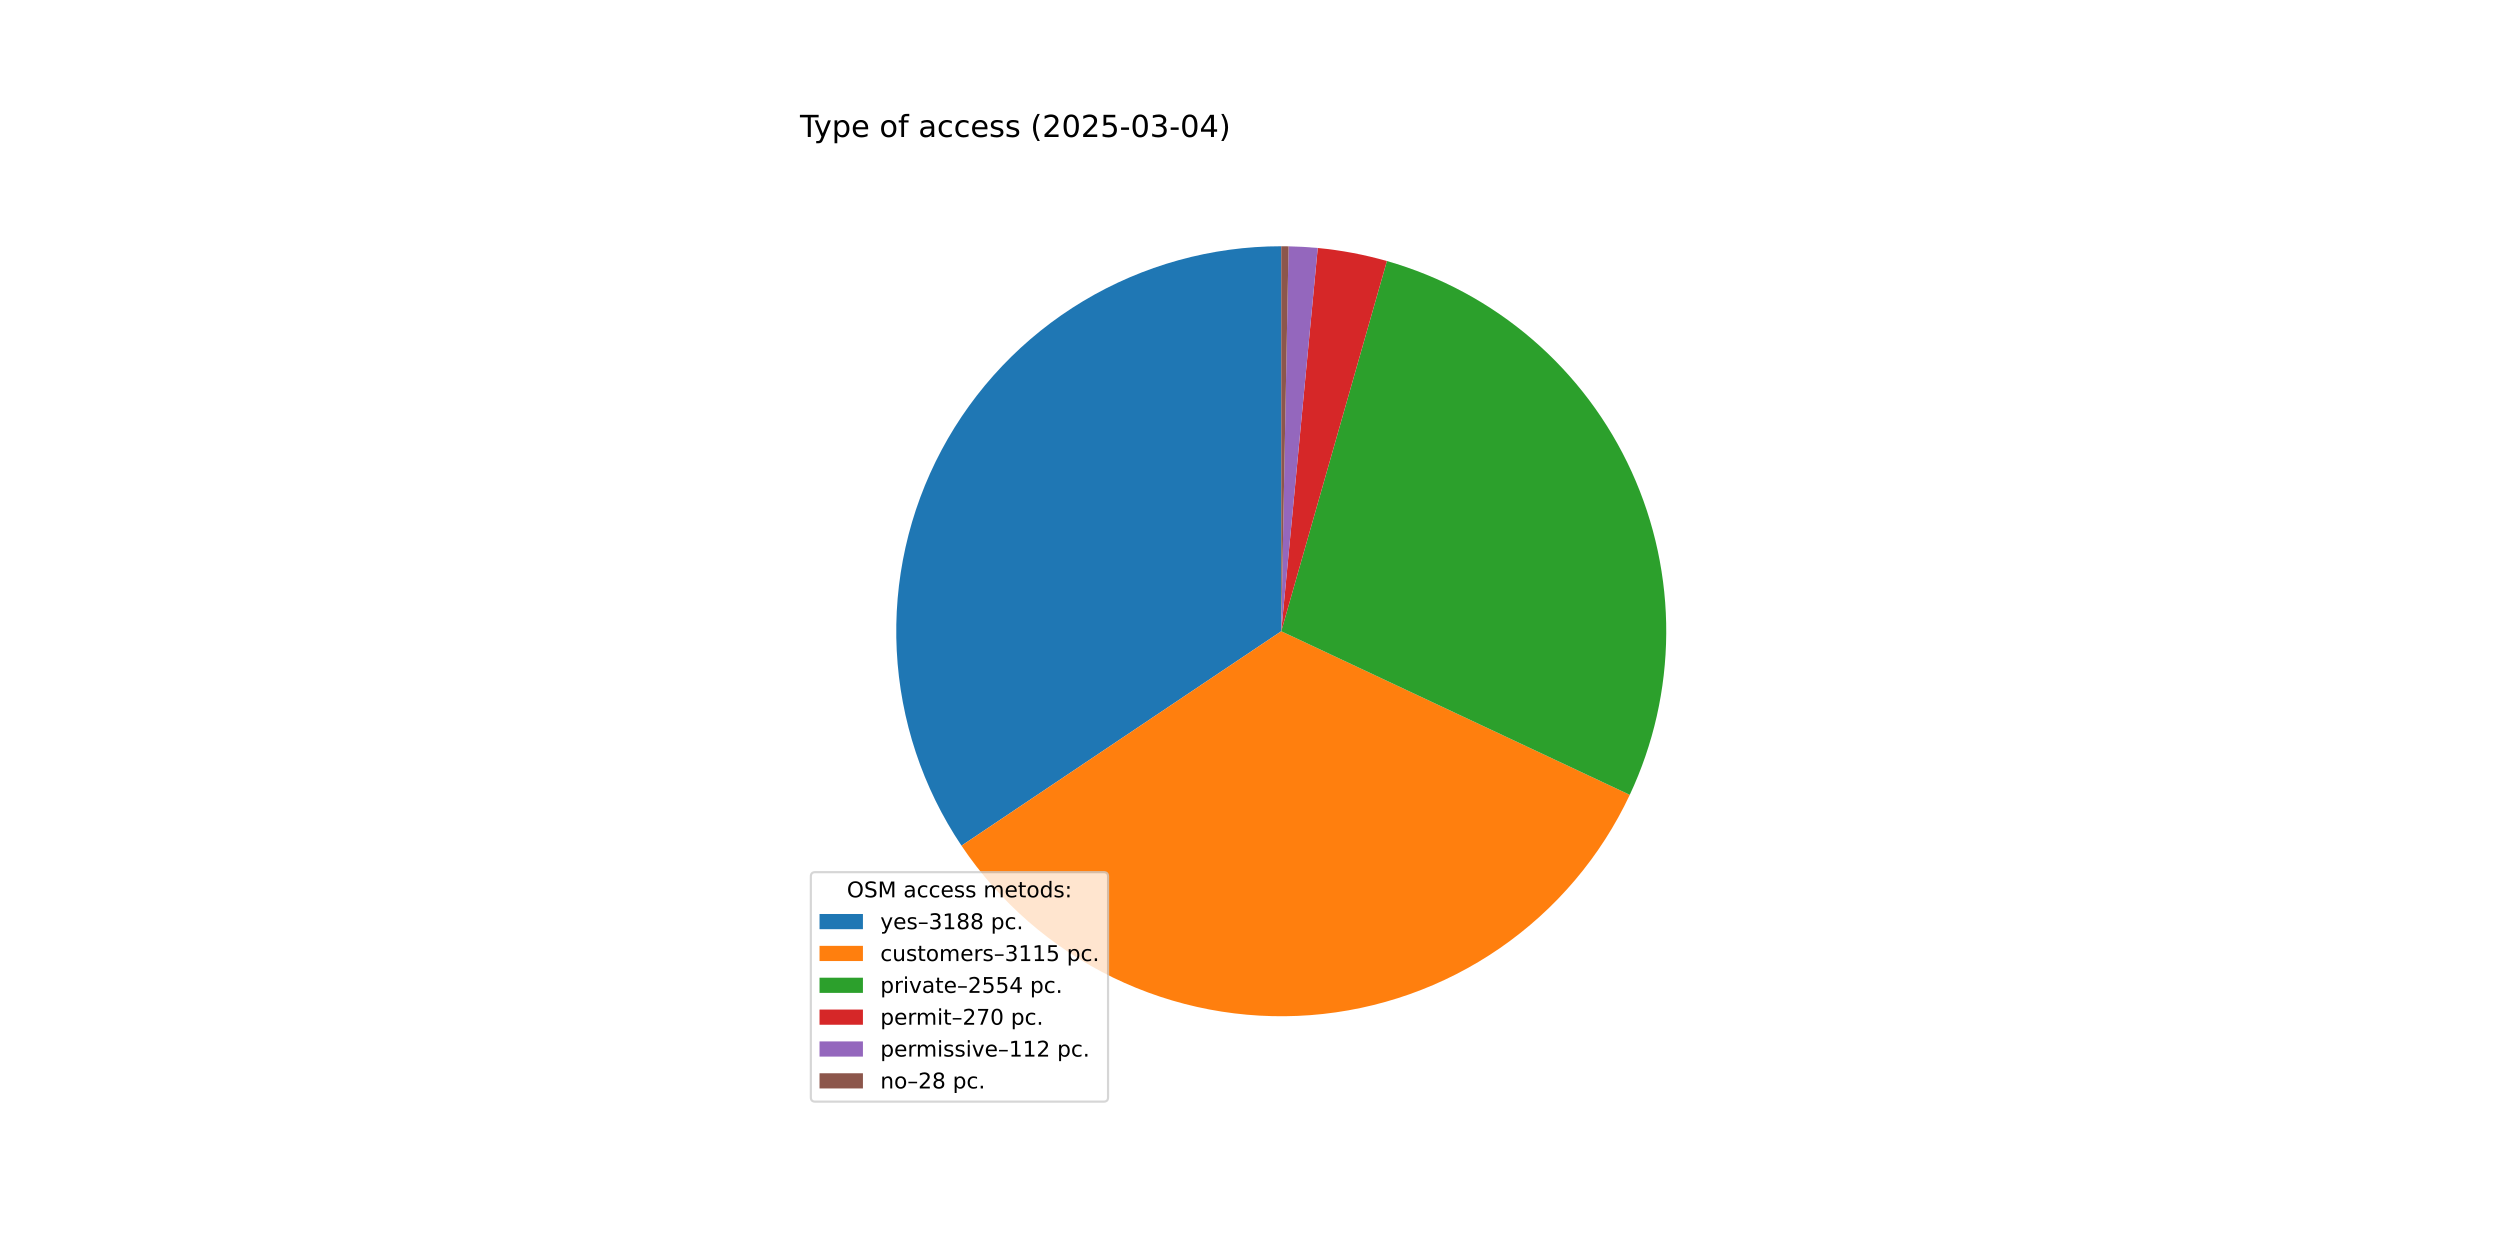
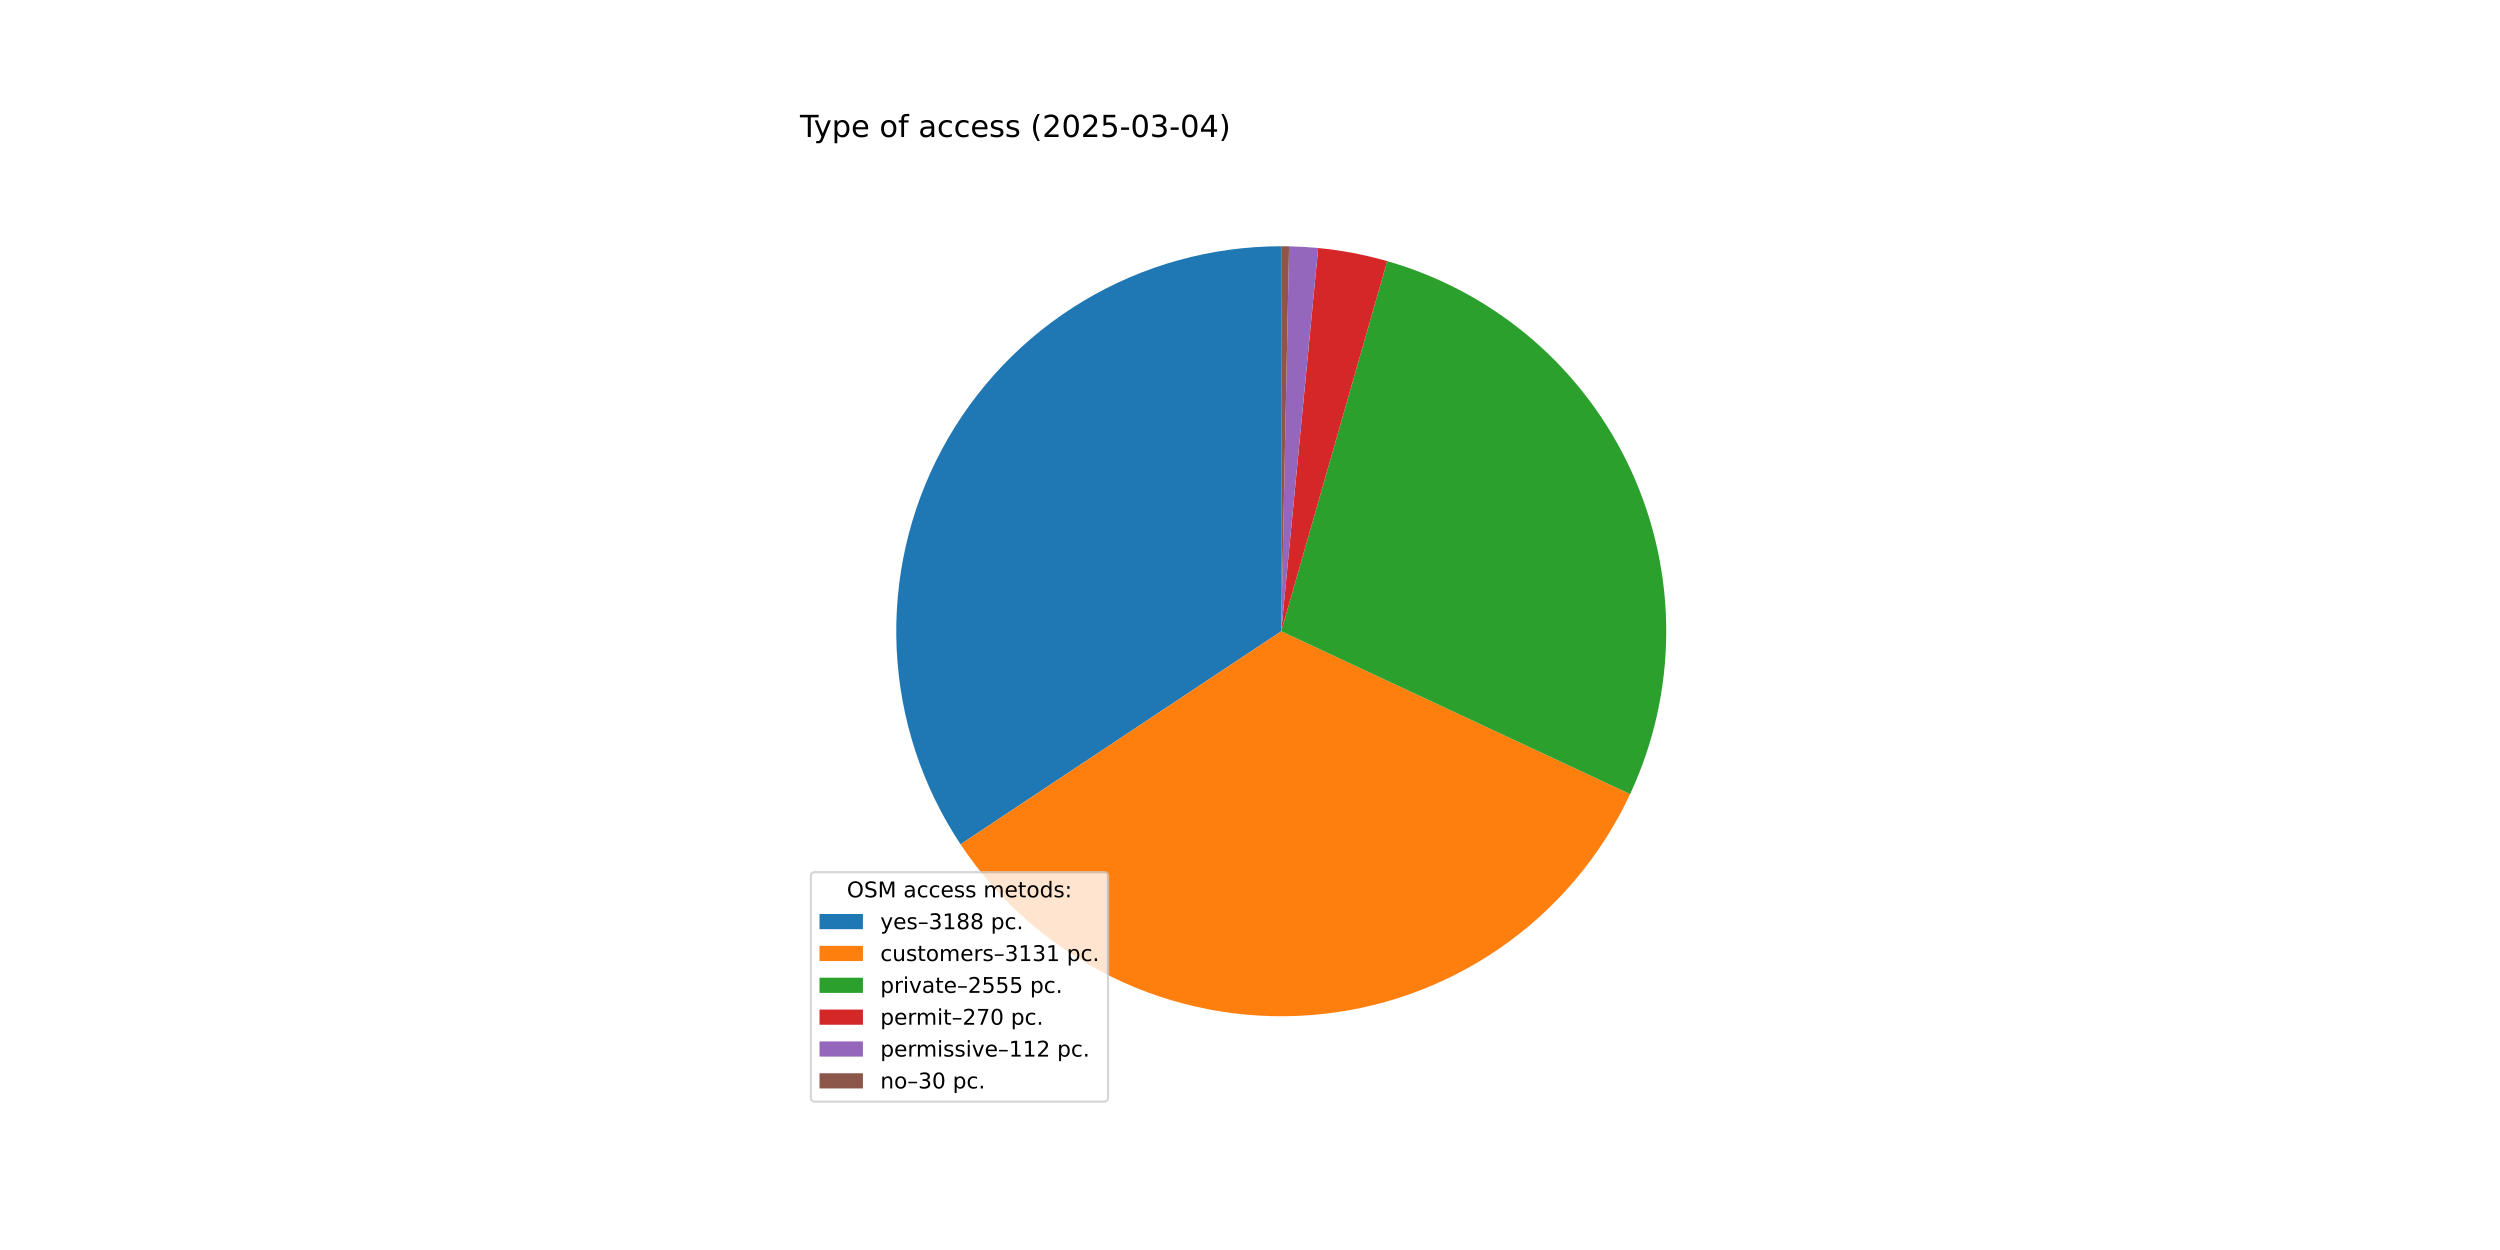
<svg xmlns="http://www.w3.org/2000/svg" xmlns:xlink="http://www.w3.org/1999/xlink" width="1152pt" height="576pt" viewBox="0 0 1152 576" version="1.1">
  <defs>
    <style type="text/css">*{stroke-linejoin: round; stroke-linecap: butt}</style>
  </defs>
  <g id="figure_1">
    <g id="patch_1">
      <path d="M 0 576  L 1152 576  L 1152 0  L 0 0  z " style="fill: #ffffff" />
    </g>
    <g id="axes_1">
      <g id="patch_2">
-         <path d="M 590.4 113.472  C 558.251 113.472 526.699 122.211 499.13 138.75  C 471.562 155.29 449.001 179.016 433.87 207.381  C 418.739 235.747 411.599 267.699 413.217 299.807  C 414.835 331.916 425.15 362.988 443.056 389.689  L 590.4 290.88  z " style="fill: #1f77b4" />
+         <path d="M 590.4 113.472  C 558.318 113.472 526.828 122.175 499.299 138.649  C 471.769 155.124 449.218 178.762 434.055 207.035  C 418.893 235.309 411.68 267.173 413.188 299.22  C 414.696 331.267 424.87 362.312 442.62 389.037  L 590.4 290.88  z " style="fill: #1f77b4" />
      </g>
      <g id="patch_3">
-         <path d="M 443.056 389.689  C 460.547 415.772 484.654 436.748 512.903 450.467  C 541.153 464.185 572.545 470.159 603.859 467.777  C 635.173 465.394 665.3 454.739 691.149 436.905  C 716.998 419.071 737.654 394.688 750.997 366.26  L 590.4 290.88  z " style="fill: #ff7f0e" />
+         <path d="M 442.62 389.037  C 460.05 415.278 484.158 436.409 512.457 450.249  C 540.757 464.089 572.238 470.145 603.652 467.792  C 635.066 465.439 665.294 454.761 691.215 436.859  C 717.137 418.957 737.828 394.47 751.154 365.925  L 590.4 290.88  z " style="fill: #ff7f0e" />
      </g>
      <g id="patch_4">
-         <path d="M 750.997 366.26  C 761.917 342.995 767.652 317.632 767.805 291.932  C 767.957 266.233 762.523 240.804 751.88 217.411  C 741.237 194.018 725.637 173.215 706.162 156.445  C 686.687 139.675 663.798 127.335 639.084 120.283  L 590.4 290.88  z " style="fill: #2ca02c" />
+         <path d="M 751.154 365.925  C 762.007 342.677 767.689 317.348 767.806 291.69  C 767.923 266.033 762.473 240.653 751.833 217.306  C 741.192 193.959 725.612 173.196 706.171 156.453  C 686.729 139.709 663.885 127.381 639.218 120.321  L 590.4 290.88  z " style="fill: #2ca02c" />
      </g>
      <g id="patch_5">
-         <path d="M 639.084 120.283  C 633.878 118.797 628.607 117.55 623.287 116.547  C 617.967 115.543 612.604 114.784 607.215 114.271  L 590.4 290.88  z " style="fill: #d62728" />
+         <path d="M 639.218 120.321  C 634.024 118.834 628.765 117.586 623.457 116.579  C 618.149 115.572 612.797 114.809 607.42 114.29  L 590.4 290.88  z " style="fill: #d62728" />
      </g>
      <g id="patch_6">
-         <path d="M 607.215 114.271  C 604.979 114.058 602.74 113.887 600.499 113.76  C 598.257 113.632 596.013 113.547 593.768 113.504  L 590.4 290.88  z " style="fill: #9467bd" />
+         <path d="M 607.42 114.29  C 605.189 114.075 602.955 113.903 600.718 113.772  C 598.481 113.642 596.241 113.554 594.001 113.509  L 590.4 290.88  z " style="fill: #9467bd" />
      </g>
      <g id="patch_7">
-         <path d="M 593.768 113.504  C 593.207 113.493 592.645 113.485 592.084 113.48  C 591.523 113.475 590.961 113.472 590.4 113.472  L 590.4 290.88  z " style="fill: #8c564b" />
+         <path d="M 594.001 113.509  C 593.401 113.496 592.801 113.487 592.201 113.481  C 591.601 113.475 591 113.472 590.4 113.472  L 590.4 290.88  z " style="fill: #8c564b" />
      </g>
      <g id="matplotlib.axis_1" />
      <g id="matplotlib.axis_2" />
      <g id="text_1">
        <g transform="translate(368.64 63.12) scale(0.14 -0.14)">
          <defs>
            <path id="DejaVuSans-54" d="M -19 4666  L 3928 4666  L 3928 4134  L 2272 4134  L 2272 0  L 1638 0  L 1638 4134  L -19 4134  L -19 4666  z " transform="scale(0.015625)" />
            <path id="DejaVuSans-79" d="M 2059 -325  Q 1816 -950 1584 -1140  Q 1353 -1331 966 -1331  L 506 -1331  L 506 -850  L 844 -850  Q 1081 -850 1212 -737  Q 1344 -625 1503 -206  L 1606 56  L 191 3500  L 800 3500  L 1894 763  L 2988 3500  L 3597 3500  L 2059 -325  z " transform="scale(0.015625)" />
            <path id="DejaVuSans-70" d="M 1159 525  L 1159 -1331  L 581 -1331  L 581 3500  L 1159 3500  L 1159 2969  Q 1341 3281 1617 3432  Q 1894 3584 2278 3584  Q 2916 3584 3314 3078  Q 3713 2572 3713 1747  Q 3713 922 3314 415  Q 2916 -91 2278 -91  Q 1894 -91 1617 61  Q 1341 213 1159 525  z M 3116 1747  Q 3116 2381 2855 2742  Q 2594 3103 2138 3103  Q 1681 3103 1420 2742  Q 1159 2381 1159 1747  Q 1159 1113 1420 752  Q 1681 391 2138 391  Q 2594 391 2855 752  Q 3116 1113 3116 1747  z " transform="scale(0.015625)" />
            <path id="DejaVuSans-65" d="M 3597 1894  L 3597 1613  L 953 1613  Q 991 1019 1311 708  Q 1631 397 2203 397  Q 2534 397 2845 478  Q 3156 559 3463 722  L 3463 178  Q 3153 47 2828 -22  Q 2503 -91 2169 -91  Q 1331 -91 842 396  Q 353 884 353 1716  Q 353 2575 817 3079  Q 1281 3584 2069 3584  Q 2775 3584 3186 3129  Q 3597 2675 3597 1894  z M 3022 2063  Q 3016 2534 2758 2815  Q 2500 3097 2075 3097  Q 1594 3097 1305 2825  Q 1016 2553 972 2059  L 3022 2063  z " transform="scale(0.015625)" />
            <path id="DejaVuSans-20" transform="scale(0.015625)" />
            <path id="DejaVuSans-6f" d="M 1959 3097  Q 1497 3097 1228 2736  Q 959 2375 959 1747  Q 959 1119 1226 758  Q 1494 397 1959 397  Q 2419 397 2687 759  Q 2956 1122 2956 1747  Q 2956 2369 2687 2733  Q 2419 3097 1959 3097  z M 1959 3584  Q 2709 3584 3137 3096  Q 3566 2609 3566 1747  Q 3566 888 3137 398  Q 2709 -91 1959 -91  Q 1206 -91 779 398  Q 353 888 353 1747  Q 353 2609 779 3096  Q 1206 3584 1959 3584  z " transform="scale(0.015625)" />
            <path id="DejaVuSans-66" d="M 2375 4863  L 2375 4384  L 1825 4384  Q 1516 4384 1395 4259  Q 1275 4134 1275 3809  L 1275 3500  L 2222 3500  L 2222 3053  L 1275 3053  L 1275 0  L 697 0  L 697 3053  L 147 3053  L 147 3500  L 697 3500  L 697 3744  Q 697 4328 969 4595  Q 1241 4863 1831 4863  L 2375 4863  z " transform="scale(0.015625)" />
            <path id="DejaVuSans-61" d="M 2194 1759  Q 1497 1759 1228 1600  Q 959 1441 959 1056  Q 959 750 1161 570  Q 1363 391 1709 391  Q 2188 391 2477 730  Q 2766 1069 2766 1631  L 2766 1759  L 2194 1759  z M 3341 1997  L 3341 0  L 2766 0  L 2766 531  Q 2569 213 2275 61  Q 1981 -91 1556 -91  Q 1019 -91 701 211  Q 384 513 384 1019  Q 384 1609 779 1909  Q 1175 2209 1959 2209  L 2766 2209  L 2766 2266  Q 2766 2663 2505 2880  Q 2244 3097 1772 3097  Q 1472 3097 1187 3025  Q 903 2953 641 2809  L 641 3341  Q 956 3463 1253 3523  Q 1550 3584 1831 3584  Q 2591 3584 2966 3190  Q 3341 2797 3341 1997  z " transform="scale(0.015625)" />
            <path id="DejaVuSans-63" d="M 3122 3366  L 3122 2828  Q 2878 2963 2633 3030  Q 2388 3097 2138 3097  Q 1578 3097 1268 2742  Q 959 2388 959 1747  Q 959 1106 1268 751  Q 1578 397 2138 397  Q 2388 397 2633 464  Q 2878 531 3122 666  L 3122 134  Q 2881 22 2623 -34  Q 2366 -91 2075 -91  Q 1284 -91 818 406  Q 353 903 353 1747  Q 353 2603 823 3093  Q 1294 3584 2113 3584  Q 2378 3584 2631 3529  Q 2884 3475 3122 3366  z " transform="scale(0.015625)" />
            <path id="DejaVuSans-73" d="M 2834 3397  L 2834 2853  Q 2591 2978 2328 3040  Q 2066 3103 1784 3103  Q 1356 3103 1142 2972  Q 928 2841 928 2578  Q 928 2378 1081 2264  Q 1234 2150 1697 2047  L 1894 2003  Q 2506 1872 2764 1633  Q 3022 1394 3022 966  Q 3022 478 2636 193  Q 2250 -91 1575 -91  Q 1294 -91 989 -36  Q 684 19 347 128  L 347 722  Q 666 556 975 473  Q 1284 391 1588 391  Q 1994 391 2212 530  Q 2431 669 2431 922  Q 2431 1156 2273 1281  Q 2116 1406 1581 1522  L 1381 1569  Q 847 1681 609 1914  Q 372 2147 372 2553  Q 372 3047 722 3315  Q 1072 3584 1716 3584  Q 2034 3584 2315 3537  Q 2597 3491 2834 3397  z " transform="scale(0.015625)" />
            <path id="DejaVuSans-28" d="M 1984 4856  Q 1566 4138 1362 3434  Q 1159 2731 1159 2009  Q 1159 1288 1364 580  Q 1569 -128 1984 -844  L 1484 -844  Q 1016 -109 783 600  Q 550 1309 550 2009  Q 550 2706 781 3412  Q 1013 4119 1484 4856  L 1984 4856  z " transform="scale(0.015625)" />
            <path id="DejaVuSans-32" d="M 1228 531  L 3431 531  L 3431 0  L 469 0  L 469 531  Q 828 903 1448 1529  Q 2069 2156 2228 2338  Q 2531 2678 2651 2914  Q 2772 3150 2772 3378  Q 2772 3750 2511 3984  Q 2250 4219 1831 4219  Q 1534 4219 1204 4116  Q 875 4013 500 3803  L 500 4441  Q 881 4594 1212 4672  Q 1544 4750 1819 4750  Q 2544 4750 2975 4387  Q 3406 4025 3406 3419  Q 3406 3131 3298 2873  Q 3191 2616 2906 2266  Q 2828 2175 2409 1742  Q 1991 1309 1228 531  z " transform="scale(0.015625)" />
            <path id="DejaVuSans-30" d="M 2034 4250  Q 1547 4250 1301 3770  Q 1056 3291 1056 2328  Q 1056 1369 1301 889  Q 1547 409 2034 409  Q 2525 409 2770 889  Q 3016 1369 3016 2328  Q 3016 3291 2770 3770  Q 2525 4250 2034 4250  z M 2034 4750  Q 2819 4750 3233 4129  Q 3647 3509 3647 2328  Q 3647 1150 3233 529  Q 2819 -91 2034 -91  Q 1250 -91 836 529  Q 422 1150 422 2328  Q 422 3509 836 4129  Q 1250 4750 2034 4750  z " transform="scale(0.015625)" />
            <path id="DejaVuSans-35" d="M 691 4666  L 3169 4666  L 3169 4134  L 1269 4134  L 1269 2991  Q 1406 3038 1543 3061  Q 1681 3084 1819 3084  Q 2600 3084 3056 2656  Q 3513 2228 3513 1497  Q 3513 744 3044 326  Q 2575 -91 1722 -91  Q 1428 -91 1123 -41  Q 819 9 494 109  L 494 744  Q 775 591 1075 516  Q 1375 441 1709 441  Q 2250 441 2565 725  Q 2881 1009 2881 1497  Q 2881 1984 2565 2268  Q 2250 2553 1709 2553  Q 1456 2553 1204 2497  Q 953 2441 691 2322  L 691 4666  z " transform="scale(0.015625)" />
            <path id="DejaVuSans-2d" d="M 313 2009  L 1997 2009  L 1997 1497  L 313 1497  L 313 2009  z " transform="scale(0.015625)" />
            <path id="DejaVuSans-33" d="M 2597 2516  Q 3050 2419 3304 2112  Q 3559 1806 3559 1356  Q 3559 666 3084 287  Q 2609 -91 1734 -91  Q 1441 -91 1130 -33  Q 819 25 488 141  L 488 750  Q 750 597 1062 519  Q 1375 441 1716 441  Q 2309 441 2620 675  Q 2931 909 2931 1356  Q 2931 1769 2642 2001  Q 2353 2234 1838 2234  L 1294 2234  L 1294 2753  L 1863 2753  Q 2328 2753 2575 2939  Q 2822 3125 2822 3475  Q 2822 3834 2567 4026  Q 2313 4219 1838 4219  Q 1578 4219 1281 4162  Q 984 4106 628 3988  L 628 4550  Q 988 4650 1302 4700  Q 1616 4750 1894 4750  Q 2613 4750 3031 4423  Q 3450 4097 3450 3541  Q 3450 3153 3228 2886  Q 3006 2619 2597 2516  z " transform="scale(0.015625)" />
            <path id="DejaVuSans-34" d="M 2419 4116  L 825 1625  L 2419 1625  L 2419 4116  z M 2253 4666  L 3047 4666  L 3047 1625  L 3713 1625  L 3713 1100  L 3047 1100  L 3047 0  L 2419 0  L 2419 1100  L 313 1100  L 313 1709  L 2253 4666  z " transform="scale(0.015625)" />
            <path id="DejaVuSans-29" d="M 513 4856  L 1013 4856  Q 1481 4119 1714 3412  Q 1947 2706 1947 2009  Q 1947 1309 1714 600  Q 1481 -109 1013 -844  L 513 -844  Q 928 -128 1133 580  Q 1338 1288 1338 2009  Q 1338 2731 1133 3434  Q 928 4138 513 4856  z " transform="scale(0.015625)" />
          </defs>
          <use xlink:href="#DejaVuSans-54" />
          <use xlink:href="#DejaVuSans-79" x="45.459" />
          <use xlink:href="#DejaVuSans-70" x="104.639" />
          <use xlink:href="#DejaVuSans-65" x="168.115" />
          <use xlink:href="#DejaVuSans-20" x="229.639" />
          <use xlink:href="#DejaVuSans-6f" x="261.426" />
          <use xlink:href="#DejaVuSans-66" x="322.607" />
          <use xlink:href="#DejaVuSans-20" x="357.812" />
          <use xlink:href="#DejaVuSans-61" x="389.6" />
          <use xlink:href="#DejaVuSans-63" x="450.879" />
          <use xlink:href="#DejaVuSans-63" x="505.859" />
          <use xlink:href="#DejaVuSans-65" x="560.84" />
          <use xlink:href="#DejaVuSans-73" x="622.363" />
          <use xlink:href="#DejaVuSans-73" x="674.463" />
          <use xlink:href="#DejaVuSans-20" x="726.562" />
          <use xlink:href="#DejaVuSans-28" x="758.35" />
          <use xlink:href="#DejaVuSans-32" x="797.363" />
          <use xlink:href="#DejaVuSans-30" x="860.986" />
          <use xlink:href="#DejaVuSans-32" x="924.609" />
          <use xlink:href="#DejaVuSans-35" x="988.232" />
          <use xlink:href="#DejaVuSans-2d" x="1051.855" />
          <use xlink:href="#DejaVuSans-30" x="1087.939" />
          <use xlink:href="#DejaVuSans-33" x="1151.562" />
          <use xlink:href="#DejaVuSans-2d" x="1215.186" />
          <use xlink:href="#DejaVuSans-30" x="1251.27" />
          <use xlink:href="#DejaVuSans-34" x="1314.893" />
          <use xlink:href="#DejaVuSans-29" x="1378.516" />
        </g>
      </g>
      <g id="legend_1">
        <g id="patch_8">
          <path d="M 375.64 507.64  L 508.592 507.64  Q 510.592 507.64 510.592 505.64  L 510.592 403.893  Q 510.592 401.893 508.592 401.893  L 375.64 401.893  Q 373.64 401.893 373.64 403.893  L 373.64 505.64  Q 373.64 507.64 375.64 507.64  z " style="fill: #ffffff; opacity: 0.8; stroke: #cccccc; stroke-linejoin: miter" />
        </g>
        <g id="text_2">
          <g transform="translate(390.2353 413.4916) scale(0.1 -0.1)">
            <defs>
              <path id="DejaVuSans-4f" d="M 2522 4238  Q 1834 4238 1429 3725  Q 1025 3213 1025 2328  Q 1025 1447 1429 934  Q 1834 422 2522 422  Q 3209 422 3611 934  Q 4013 1447 4013 2328  Q 4013 3213 3611 3725  Q 3209 4238 2522 4238  z M 2522 4750  Q 3503 4750 4090 4092  Q 4678 3434 4678 2328  Q 4678 1225 4090 567  Q 3503 -91 2522 -91  Q 1538 -91 948 565  Q 359 1222 359 2328  Q 359 3434 948 4092  Q 1538 4750 2522 4750  z " transform="scale(0.015625)" />
              <path id="DejaVuSans-53" d="M 3425 4513  L 3425 3897  Q 3066 4069 2747 4153  Q 2428 4238 2131 4238  Q 1616 4238 1336 4038  Q 1056 3838 1056 3469  Q 1056 3159 1242 3001  Q 1428 2844 1947 2747  L 2328 2669  Q 3034 2534 3370 2195  Q 3706 1856 3706 1288  Q 3706 609 3251 259  Q 2797 -91 1919 -91  Q 1588 -91 1214 -16  Q 841 59 441 206  L 441 856  Q 825 641 1194 531  Q 1563 422 1919 422  Q 2459 422 2753 634  Q 3047 847 3047 1241  Q 3047 1584 2836 1778  Q 2625 1972 2144 2069  L 1759 2144  Q 1053 2284 737 2584  Q 422 2884 422 3419  Q 422 4038 858 4394  Q 1294 4750 2059 4750  Q 2388 4750 2728 4690  Q 3069 4631 3425 4513  z " transform="scale(0.015625)" />
              <path id="DejaVuSans-4d" d="M 628 4666  L 1569 4666  L 2759 1491  L 3956 4666  L 4897 4666  L 4897 0  L 4281 0  L 4281 4097  L 3078 897  L 2444 897  L 1241 4097  L 1241 0  L 628 0  L 628 4666  z " transform="scale(0.015625)" />
              <path id="DejaVuSans-6d" d="M 3328 2828  Q 3544 3216 3844 3400  Q 4144 3584 4550 3584  Q 5097 3584 5394 3201  Q 5691 2819 5691 2113  L 5691 0  L 5113 0  L 5113 2094  Q 5113 2597 4934 2840  Q 4756 3084 4391 3084  Q 3944 3084 3684 2787  Q 3425 2491 3425 1978  L 3425 0  L 2847 0  L 2847 2094  Q 2847 2600 2669 2842  Q 2491 3084 2119 3084  Q 1678 3084 1418 2786  Q 1159 2488 1159 1978  L 1159 0  L 581 0  L 581 3500  L 1159 3500  L 1159 2956  Q 1356 3278 1631 3431  Q 1906 3584 2284 3584  Q 2666 3584 2933 3390  Q 3200 3197 3328 2828  z " transform="scale(0.015625)" />
              <path id="DejaVuSans-74" d="M 1172 4494  L 1172 3500  L 2356 3500  L 2356 3053  L 1172 3053  L 1172 1153  Q 1172 725 1289 603  Q 1406 481 1766 481  L 2356 481  L 2356 0  L 1766 0  Q 1100 0 847 248  Q 594 497 594 1153  L 594 3053  L 172 3053  L 172 3500  L 594 3500  L 594 4494  L 1172 4494  z " transform="scale(0.015625)" />
              <path id="DejaVuSans-64" d="M 2906 2969  L 2906 4863  L 3481 4863  L 3481 0  L 2906 0  L 2906 525  Q 2725 213 2448 61  Q 2172 -91 1784 -91  Q 1150 -91 751 415  Q 353 922 353 1747  Q 353 2572 751 3078  Q 1150 3584 1784 3584  Q 2172 3584 2448 3432  Q 2725 3281 2906 2969  z M 947 1747  Q 947 1113 1208 752  Q 1469 391 1925 391  Q 2381 391 2643 752  Q 2906 1113 2906 1747  Q 2906 2381 2643 2742  Q 2381 3103 1925 3103  Q 1469 3103 1208 2742  Q 947 2381 947 1747  z " transform="scale(0.015625)" />
              <path id="DejaVuSans-3a" d="M 750 794  L 1409 794  L 1409 0  L 750 0  L 750 794  z M 750 3309  L 1409 3309  L 1409 2516  L 750 2516  L 750 3309  z " transform="scale(0.015625)" />
            </defs>
            <use xlink:href="#DejaVuSans-4f" />
            <use xlink:href="#DejaVuSans-53" x="78.711" />
            <use xlink:href="#DejaVuSans-4d" x="142.188" />
            <use xlink:href="#DejaVuSans-20" x="228.467" />
            <use xlink:href="#DejaVuSans-61" x="260.254" />
            <use xlink:href="#DejaVuSans-63" x="321.533" />
            <use xlink:href="#DejaVuSans-63" x="376.514" />
            <use xlink:href="#DejaVuSans-65" x="431.494" />
            <use xlink:href="#DejaVuSans-73" x="493.018" />
            <use xlink:href="#DejaVuSans-73" x="545.117" />
            <use xlink:href="#DejaVuSans-20" x="597.217" />
            <use xlink:href="#DejaVuSans-6d" x="629.004" />
            <use xlink:href="#DejaVuSans-65" x="726.416" />
            <use xlink:href="#DejaVuSans-74" x="787.939" />
            <use xlink:href="#DejaVuSans-6f" x="827.148" />
            <use xlink:href="#DejaVuSans-64" x="888.33" />
            <use xlink:href="#DejaVuSans-73" x="951.807" />
            <use xlink:href="#DejaVuSans-3a" x="1003.906" />
          </g>
        </g>
        <g id="patch_9">
          <path d="M 377.64 428.17  L 397.64 428.17  L 397.64 421.17  L 377.64 421.17  z " style="fill: #1f77b4" />
        </g>
        <g id="text_3">
          <g transform="translate(405.64 428.1697) scale(0.1 -0.1)">
            <defs>
              <path id="DejaVuSans-2013" d="M 313 1978  L 2888 1978  L 2888 1528  L 313 1528  L 313 1978  z " transform="scale(0.015625)" />
              <path id="DejaVuSans-31" d="M 794 531  L 1825 531  L 1825 4091  L 703 3866  L 703 4441  L 1819 4666  L 2450 4666  L 2450 531  L 3481 531  L 3481 0  L 794 0  L 794 531  z " transform="scale(0.015625)" />
              <path id="DejaVuSans-38" d="M 2034 2216  Q 1584 2216 1326 1975  Q 1069 1734 1069 1313  Q 1069 891 1326 650  Q 1584 409 2034 409  Q 2484 409 2743 651  Q 3003 894 3003 1313  Q 3003 1734 2745 1975  Q 2488 2216 2034 2216  z M 1403 2484  Q 997 2584 770 2862  Q 544 3141 544 3541  Q 544 4100 942 4425  Q 1341 4750 2034 4750  Q 2731 4750 3128 4425  Q 3525 4100 3525 3541  Q 3525 3141 3298 2862  Q 3072 2584 2669 2484  Q 3125 2378 3379 2068  Q 3634 1759 3634 1313  Q 3634 634 3220 271  Q 2806 -91 2034 -91  Q 1263 -91 848 271  Q 434 634 434 1313  Q 434 1759 690 2068  Q 947 2378 1403 2484  z M 1172 3481  Q 1172 3119 1398 2916  Q 1625 2713 2034 2713  Q 2441 2713 2670 2916  Q 2900 3119 2900 3481  Q 2900 3844 2670 4047  Q 2441 4250 2034 4250  Q 1625 4250 1398 4047  Q 1172 3844 1172 3481  z " transform="scale(0.015625)" />
              <path id="DejaVuSans-2e" d="M 684 794  L 1344 794  L 1344 0  L 684 0  L 684 794  z " transform="scale(0.015625)" />
            </defs>
            <use xlink:href="#DejaVuSans-79" />
            <use xlink:href="#DejaVuSans-65" x="59.18" />
            <use xlink:href="#DejaVuSans-73" x="120.703" />
            <use xlink:href="#DejaVuSans-2013" x="172.803" />
            <use xlink:href="#DejaVuSans-33" x="222.803" />
            <use xlink:href="#DejaVuSans-31" x="286.426" />
            <use xlink:href="#DejaVuSans-38" x="350.049" />
            <use xlink:href="#DejaVuSans-38" x="413.672" />
            <use xlink:href="#DejaVuSans-20" x="477.295" />
            <use xlink:href="#DejaVuSans-70" x="509.082" />
            <use xlink:href="#DejaVuSans-63" x="572.559" />
            <use xlink:href="#DejaVuSans-2e" x="627.539" />
          </g>
        </g>
        <g id="patch_10">
          <path d="M 377.64 442.848  L 397.64 442.848  L 397.64 435.848  L 377.64 435.848  z " style="fill: #ff7f0e" />
        </g>
        <g id="text_4">
          <g transform="translate(405.64 442.8478) scale(0.1 -0.1)">
            <defs>
              <path id="DejaVuSans-75" d="M 544 1381  L 544 3500  L 1119 3500  L 1119 1403  Q 1119 906 1312 657  Q 1506 409 1894 409  Q 2359 409 2629 706  Q 2900 1003 2900 1516  L 2900 3500  L 3475 3500  L 3475 0  L 2900 0  L 2900 538  Q 2691 219 2414 64  Q 2138 -91 1772 -91  Q 1169 -91 856 284  Q 544 659 544 1381  z M 1991 3584  L 1991 3584  z " transform="scale(0.015625)" />
              <path id="DejaVuSans-72" d="M 2631 2963  Q 2534 3019 2420 3045  Q 2306 3072 2169 3072  Q 1681 3072 1420 2755  Q 1159 2438 1159 1844  L 1159 0  L 581 0  L 581 3500  L 1159 3500  L 1159 2956  Q 1341 3275 1631 3429  Q 1922 3584 2338 3584  Q 2397 3584 2469 3576  Q 2541 3569 2628 3553  L 2631 2963  z " transform="scale(0.015625)" />
            </defs>
            <use xlink:href="#DejaVuSans-63" />
            <use xlink:href="#DejaVuSans-75" x="54.98" />
            <use xlink:href="#DejaVuSans-73" x="118.359" />
            <use xlink:href="#DejaVuSans-74" x="170.459" />
            <use xlink:href="#DejaVuSans-6f" x="209.668" />
            <use xlink:href="#DejaVuSans-6d" x="270.85" />
            <use xlink:href="#DejaVuSans-65" x="368.262" />
            <use xlink:href="#DejaVuSans-72" x="429.785" />
            <use xlink:href="#DejaVuSans-73" x="470.898" />
            <use xlink:href="#DejaVuSans-2013" x="522.998" />
            <use xlink:href="#DejaVuSans-33" x="572.998" />
            <use xlink:href="#DejaVuSans-31" x="636.621" />
-             <use xlink:href="#DejaVuSans-31" x="700.244" />
-             <use xlink:href="#DejaVuSans-35" x="763.867" />
+             <use xlink:href="#DejaVuSans-33" x="700.244" />
+             <use xlink:href="#DejaVuSans-31" x="763.867" />
            <use xlink:href="#DejaVuSans-20" x="827.49" />
            <use xlink:href="#DejaVuSans-70" x="859.277" />
            <use xlink:href="#DejaVuSans-63" x="922.754" />
            <use xlink:href="#DejaVuSans-2e" x="977.734" />
          </g>
        </g>
        <g id="patch_11">
          <path d="M 377.64 457.526  L 397.64 457.526  L 397.64 450.526  L 377.64 450.526  z " style="fill: #2ca02c" />
        </g>
        <g id="text_5">
          <g transform="translate(405.64 457.5259) scale(0.1 -0.1)">
            <defs>
              <path id="DejaVuSans-69" d="M 603 3500  L 1178 3500  L 1178 0  L 603 0  L 603 3500  z M 603 4863  L 1178 4863  L 1178 4134  L 603 4134  L 603 4863  z " transform="scale(0.015625)" />
              <path id="DejaVuSans-76" d="M 191 3500  L 800 3500  L 1894 563  L 2988 3500  L 3597 3500  L 2284 0  L 1503 0  L 191 3500  z " transform="scale(0.015625)" />
            </defs>
            <use xlink:href="#DejaVuSans-70" />
            <use xlink:href="#DejaVuSans-72" x="63.477" />
            <use xlink:href="#DejaVuSans-69" x="104.59" />
            <use xlink:href="#DejaVuSans-76" x="132.373" />
            <use xlink:href="#DejaVuSans-61" x="191.553" />
            <use xlink:href="#DejaVuSans-74" x="252.832" />
            <use xlink:href="#DejaVuSans-65" x="292.041" />
            <use xlink:href="#DejaVuSans-2013" x="353.564" />
            <use xlink:href="#DejaVuSans-32" x="403.564" />
            <use xlink:href="#DejaVuSans-35" x="467.188" />
            <use xlink:href="#DejaVuSans-35" x="530.811" />
-             <use xlink:href="#DejaVuSans-34" x="594.434" />
+             <use xlink:href="#DejaVuSans-35" x="594.434" />
            <use xlink:href="#DejaVuSans-20" x="658.057" />
            <use xlink:href="#DejaVuSans-70" x="689.844" />
            <use xlink:href="#DejaVuSans-63" x="753.32" />
            <use xlink:href="#DejaVuSans-2e" x="808.301" />
          </g>
        </g>
        <g id="patch_12">
          <path d="M 377.64 472.204  L 397.64 472.204  L 397.64 465.204  L 377.64 465.204  z " style="fill: #d62728" />
        </g>
        <g id="text_6">
          <g transform="translate(405.64 472.2041) scale(0.1 -0.1)">
            <defs>
              <path id="DejaVuSans-37" d="M 525 4666  L 3525 4666  L 3525 4397  L 1831 0  L 1172 0  L 2766 4134  L 525 4134  L 525 4666  z " transform="scale(0.015625)" />
            </defs>
            <use xlink:href="#DejaVuSans-70" />
            <use xlink:href="#DejaVuSans-65" x="63.477" />
            <use xlink:href="#DejaVuSans-72" x="125" />
            <use xlink:href="#DejaVuSans-6d" x="164.363" />
            <use xlink:href="#DejaVuSans-69" x="261.775" />
            <use xlink:href="#DejaVuSans-74" x="289.559" />
            <use xlink:href="#DejaVuSans-2013" x="328.768" />
            <use xlink:href="#DejaVuSans-32" x="378.768" />
            <use xlink:href="#DejaVuSans-37" x="442.391" />
            <use xlink:href="#DejaVuSans-30" x="506.014" />
            <use xlink:href="#DejaVuSans-20" x="569.637" />
            <use xlink:href="#DejaVuSans-70" x="601.424" />
            <use xlink:href="#DejaVuSans-63" x="664.9" />
            <use xlink:href="#DejaVuSans-2e" x="719.881" />
          </g>
        </g>
        <g id="patch_13">
          <path d="M 377.64 486.882  L 397.64 486.882  L 397.64 479.882  L 377.64 479.882  z " style="fill: #9467bd" />
        </g>
        <g id="text_7">
          <g transform="translate(405.64 486.8822) scale(0.1 -0.1)">
            <use xlink:href="#DejaVuSans-70" />
            <use xlink:href="#DejaVuSans-65" x="63.477" />
            <use xlink:href="#DejaVuSans-72" x="125" />
            <use xlink:href="#DejaVuSans-6d" x="164.363" />
            <use xlink:href="#DejaVuSans-69" x="261.775" />
            <use xlink:href="#DejaVuSans-73" x="289.559" />
            <use xlink:href="#DejaVuSans-73" x="341.658" />
            <use xlink:href="#DejaVuSans-69" x="393.758" />
            <use xlink:href="#DejaVuSans-76" x="421.541" />
            <use xlink:href="#DejaVuSans-65" x="480.721" />
            <use xlink:href="#DejaVuSans-2013" x="542.244" />
            <use xlink:href="#DejaVuSans-31" x="592.244" />
            <use xlink:href="#DejaVuSans-31" x="655.867" />
            <use xlink:href="#DejaVuSans-32" x="719.49" />
            <use xlink:href="#DejaVuSans-20" x="783.113" />
            <use xlink:href="#DejaVuSans-70" x="814.9" />
            <use xlink:href="#DejaVuSans-63" x="878.377" />
            <use xlink:href="#DejaVuSans-2e" x="933.357" />
          </g>
        </g>
        <g id="patch_14">
          <path d="M 377.64 501.56  L 397.64 501.56  L 397.64 494.56  L 377.64 494.56  z " style="fill: #8c564b" />
        </g>
        <g id="text_8">
          <g transform="translate(405.64 501.5603) scale(0.1 -0.1)">
            <defs>
              <path id="DejaVuSans-6e" d="M 3513 2113  L 3513 0  L 2938 0  L 2938 2094  Q 2938 2591 2744 2837  Q 2550 3084 2163 3084  Q 1697 3084 1428 2787  Q 1159 2491 1159 1978  L 1159 0  L 581 0  L 581 3500  L 1159 3500  L 1159 2956  Q 1366 3272 1645 3428  Q 1925 3584 2291 3584  Q 2894 3584 3203 3211  Q 3513 2838 3513 2113  z " transform="scale(0.015625)" />
            </defs>
            <use xlink:href="#DejaVuSans-6e" />
            <use xlink:href="#DejaVuSans-6f" x="63.379" />
            <use xlink:href="#DejaVuSans-2013" x="124.561" />
-             <use xlink:href="#DejaVuSans-32" x="174.561" />
-             <use xlink:href="#DejaVuSans-38" x="238.184" />
+             <use xlink:href="#DejaVuSans-33" x="174.561" />
+             <use xlink:href="#DejaVuSans-30" x="238.184" />
            <use xlink:href="#DejaVuSans-20" x="301.807" />
            <use xlink:href="#DejaVuSans-70" x="333.594" />
            <use xlink:href="#DejaVuSans-63" x="397.07" />
            <use xlink:href="#DejaVuSans-2e" x="452.051" />
          </g>
        </g>
      </g>
    </g>
  </g>
</svg>
